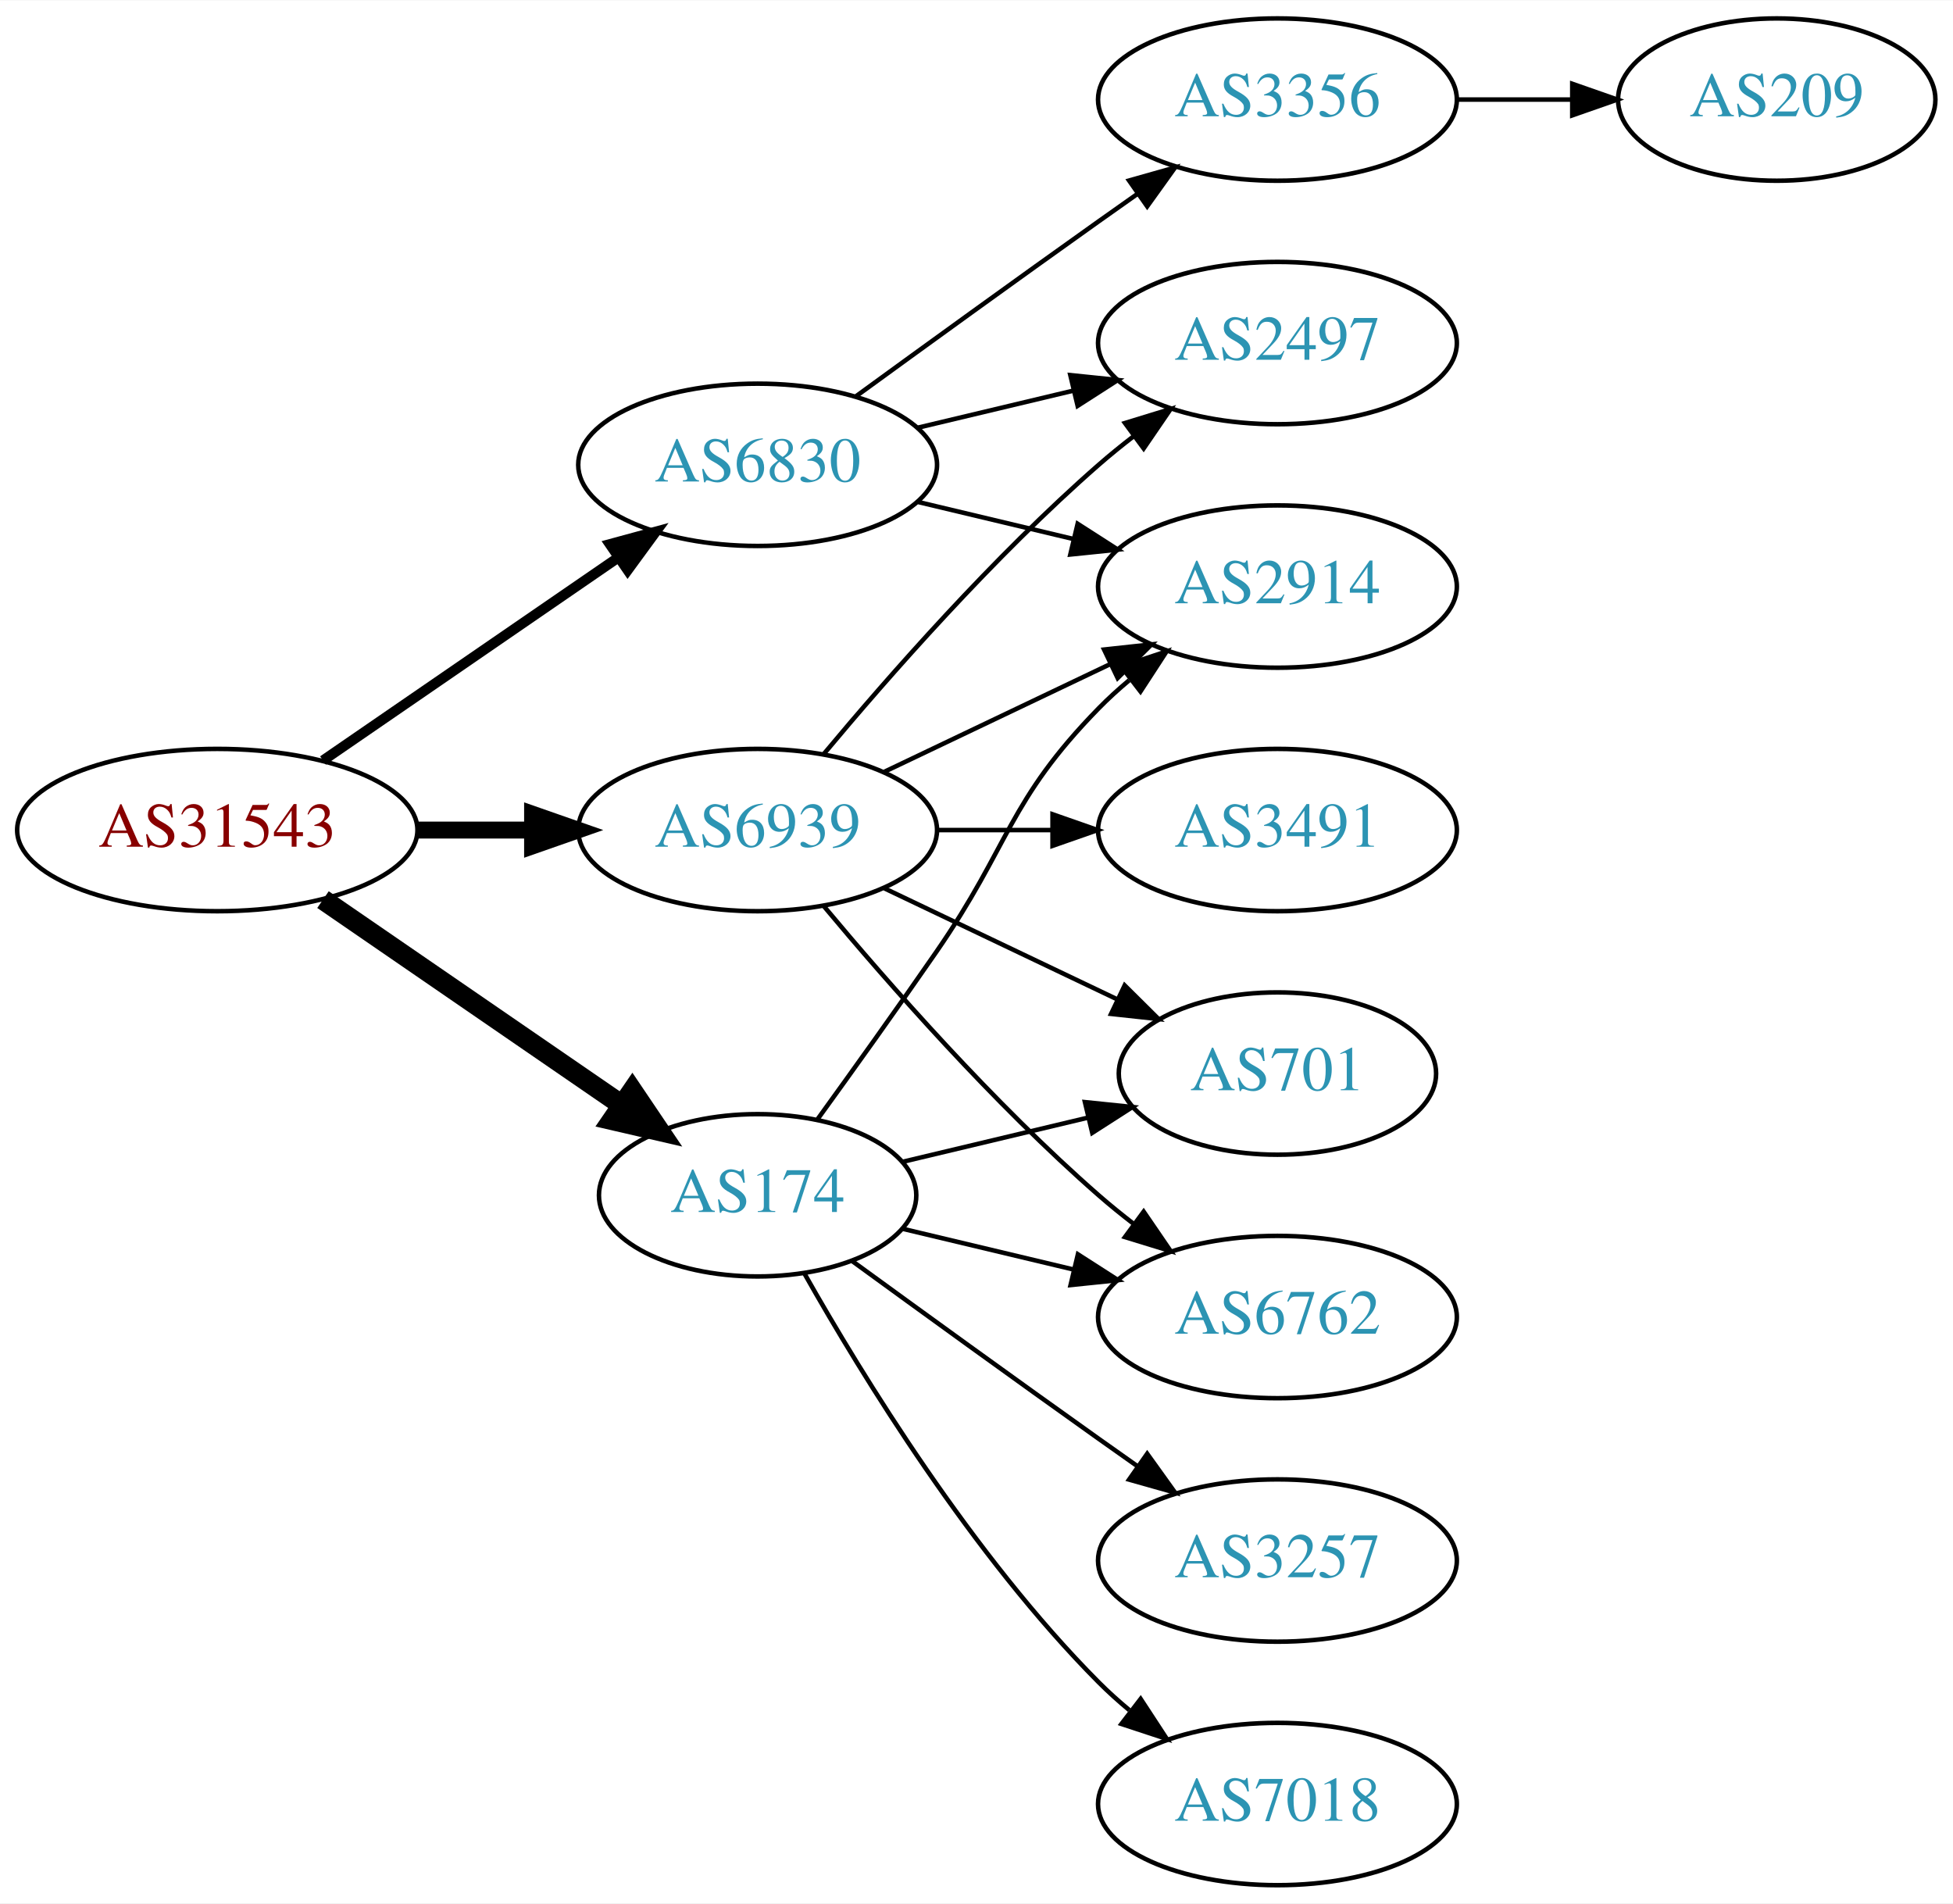
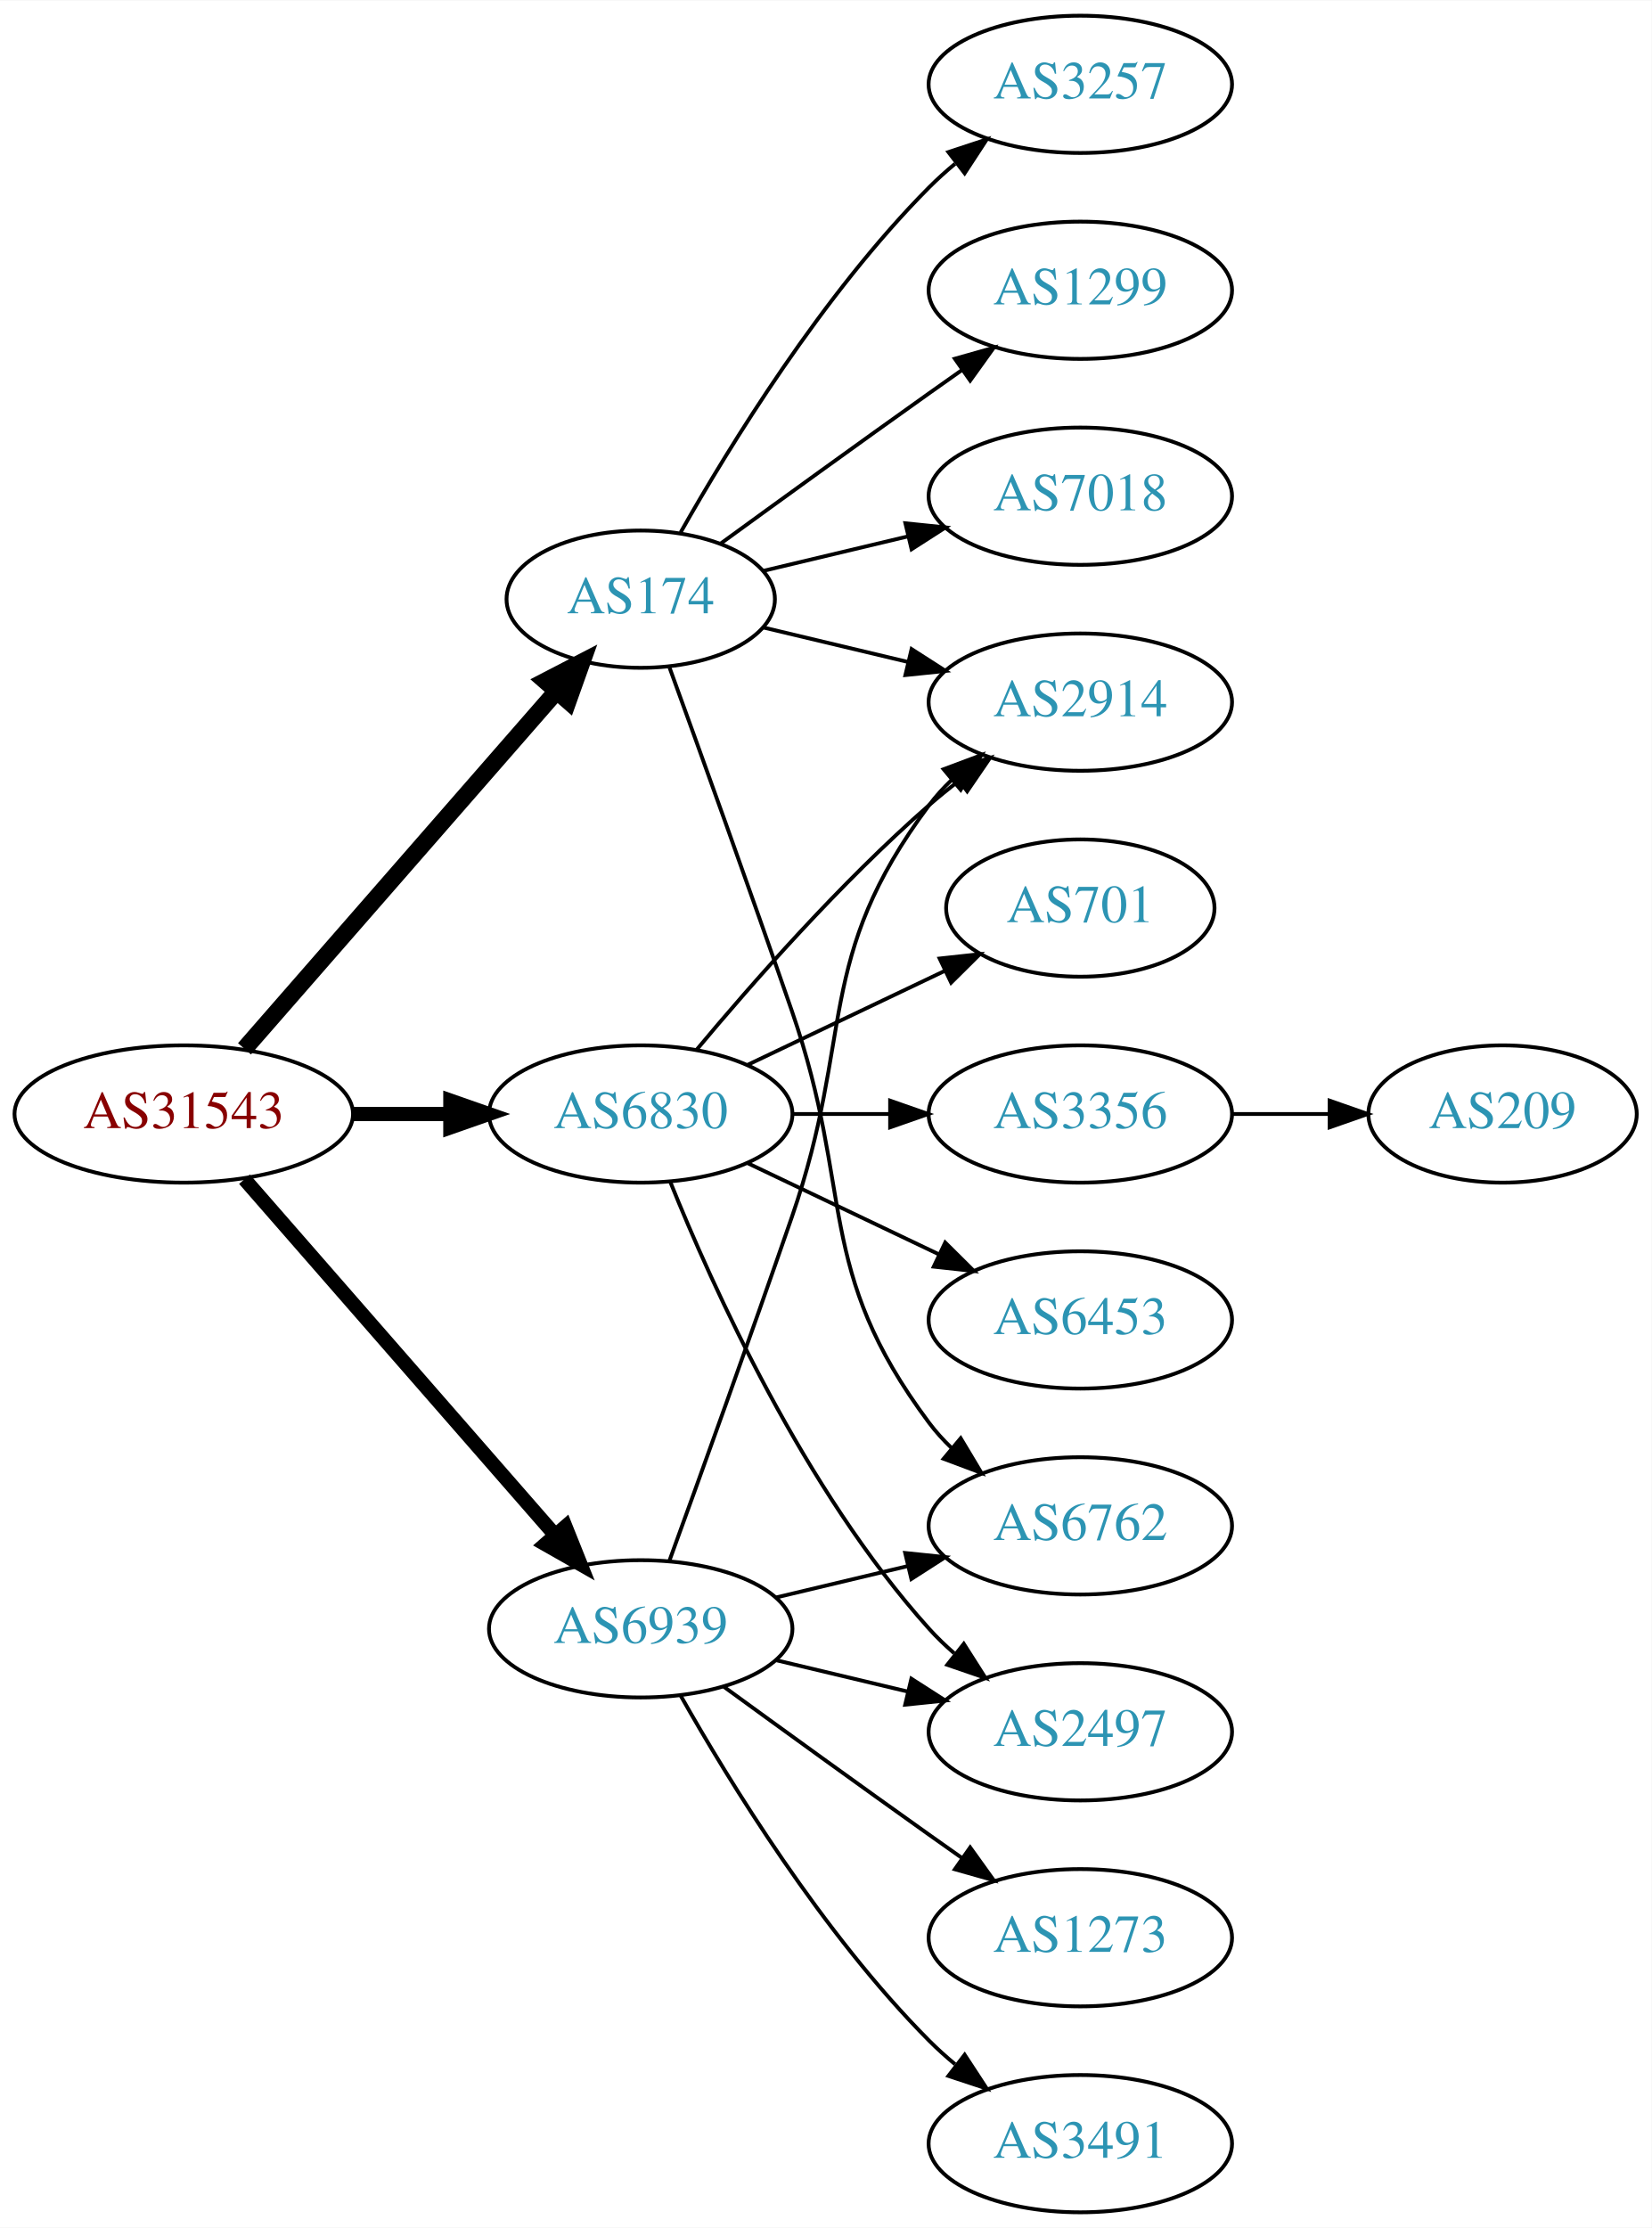
- <svg xmlns="http://www.w3.org/2000/svg" xmlns:xlink="http://www.w3.org/1999/xlink" width="433pt" height="422pt" viewBox="0.00 0.00 433.17 422.00">
-   <g id="graph0" class="graph" transform="scale(1 1) rotate(0) translate(4 418)">
-     <polygon fill="white" stroke="none" points="-4,4 -4,-418 429.172,-418 429.172,4 -4,4" />
+ <svg xmlns="http://www.w3.org/2000/svg" xmlns:xlink="http://www.w3.org/1999/xlink" width="433pt" height="584pt" viewBox="0.00 0.00 433.17 584.00">
+   <g id="graph0" class="graph" transform="scale(1 1) rotate(0) translate(4 580)">
+     <polygon fill="white" stroke="none" points="-4,4 -4,-580 429.172,-580 429.172,4 -4,4" />
    <g id="node1" class="node">
      <g id="a_node1">
        <a xlink:href="/asn/31543" xlink:title="AS31543 ~ myNET gmbh [AT]">
-           <ellipse fill="#ffffff" stroke="black" cx="44.196" cy="-234" rx="44.393" ry="18" />
-           <text text-anchor="middle" x="44.196" y="-230.3" font-family="Times,serif" font-size="14.00" fill="#880000">AS31543</text>
+           <ellipse fill="#ffffff" stroke="black" cx="44.196" cy="-288" rx="44.393" ry="18" />
+           <text text-anchor="middle" x="44.196" y="-284.3" font-family="Times,serif" font-size="14.00" fill="#880000">AS31543</text>
        </a>
      </g>
    </g>
    <g id="node2" class="node">
      <g id="a_node2">
        <a xlink:href="/asn/174" xlink:title="AS174 ~ Cogent Communications [US]">
-           <ellipse fill="#ffffff" stroke="black" cx="164.039" cy="-153" rx="35.194" ry="18" />
-           <text text-anchor="middle" x="164.039" y="-149.3" font-family="Times,serif" font-size="14.00" fill="#2c94b3">AS174</text>
+           <ellipse fill="#ffffff" stroke="black" cx="164.039" cy="-423" rx="35.194" ry="18" />
+           <text text-anchor="middle" x="164.039" y="-419.3" font-family="Times,serif" font-size="14.00" fill="#2c94b3">AS174</text>
        </a>
      </g>
    </g>
    <g id="edge1" class="edge">
-       <path fill="none" stroke="black" stroke-width="4.5" d="M67.639,-218.574C86.454,-205.641 113.45,-187.085 133.927,-173.01" />
-       <polygon fill="black" stroke="black" stroke-width="4.5" points="136.249,-176.192 142.26,-167.282 131.789,-169.702 136.249,-176.192" />
+       <path fill="none" stroke="black" stroke-width="4.5" d="M60.121,-305.098C80.776,-328.76 118.189,-371.62 141.765,-398.629" />
+       <polygon fill="black" stroke="black" stroke-width="4.5" points="139.061,-401.519 148.604,-406.463 144.994,-396.34 139.061,-401.519" />
    </g>
    <g id="node3" class="node">
      <g id="a_node3">
        <a xlink:href="/asn/6830" xlink:title="AS6830 ~ LGI-UPC [AT]">
-           <ellipse fill="#ffffff" stroke="black" cx="164.039" cy="-315" rx="39.794" ry="18" />
-           <text text-anchor="middle" x="164.039" y="-311.3" font-family="Times,serif" font-size="14.00" fill="#2c94b3">AS6830</text>
+           <ellipse fill="#ffffff" stroke="black" cx="164.039" cy="-288" rx="39.794" ry="18" />
+           <text text-anchor="middle" x="164.039" y="-284.3" font-family="Times,serif" font-size="14.00" fill="#2c94b3">AS6830</text>
        </a>
      </g>
    </g>
    <g id="edge2" class="edge">
-       <path fill="none" stroke="black" stroke-width="2.25" d="M67.639,-249.426C86.22,-262.198 112.781,-280.455 133.161,-294.463" />
-       <polygon fill="black" stroke="black" stroke-width="2.25" points="131.251,-297.398 141.475,-300.178 135.216,-291.629 131.251,-297.398" />
+       <path fill="none" stroke="black" stroke-width="3.75" d="M88.407,-288C96.72,-288 105.482,-288 113.965,-288" />
+       <polygon fill="black" stroke="black" stroke-width="3.75" points="114.123,-291.5 124.123,-288 114.123,-284.5 114.123,-291.5" />
    </g>
    <g id="node4" class="node">
      <g id="a_node4">
        <a xlink:href="/asn/6939" xlink:title="AS6939 ~ Hurricane Electric LLC [US]">
-           <ellipse fill="#ffffff" stroke="black" cx="164.039" cy="-234" rx="39.794" ry="18" />
-           <text text-anchor="middle" x="164.039" y="-230.3" font-family="Times,serif" font-size="14.00" fill="#2c94b3">AS6939</text>
+           <ellipse fill="#ffffff" stroke="black" cx="164.039" cy="-153" rx="39.794" ry="18" />
+           <text text-anchor="middle" x="164.039" y="-149.3" font-family="Times,serif" font-size="14.00" fill="#2c94b3">AS6939</text>
        </a>
      </g>
    </g>
    <g id="edge3" class="edge">
-       <path fill="none" stroke="black" stroke-width="3.75" d="M88.407,-234C96.72,-234 105.482,-234 113.965,-234" />
-       <polygon fill="black" stroke="black" stroke-width="3.75" points="114.123,-237.5 124.123,-234 114.123,-230.5 114.123,-237.5" />
+       <path fill="none" stroke="black" stroke-width="3.75" d="M60.121,-270.902C80.663,-247.369 117.782,-204.845 141.379,-177.813" />
+       <polygon fill="black" stroke="black" stroke-width="3.75" points="144.296,-179.794 148.235,-169.959 139.022,-175.191 144.296,-179.794" />
    </g>
    <g id="node5" class="node">
      <g id="a_node5">
-         <a xlink:href="/asn/2914" xlink:title="AS2914 ~ NTT America, Inc. [US]">
-           <ellipse fill="#ffffff" stroke="black" cx="279.332" cy="-288" rx="39.794" ry="18" />
-           <text text-anchor="middle" x="279.332" y="-284.3" font-family="Times,serif" font-size="14.00" fill="#2c94b3">AS2914</text>
+         <a xlink:href="/asn/3257" xlink:title="AS3257 ~ GTT [DE]">
+           <ellipse fill="#ffffff" stroke="black" cx="279.332" cy="-558" rx="39.794" ry="18" />
+           <text text-anchor="middle" x="279.332" y="-554.3" font-family="Times,serif" font-size="14.00" fill="#2c94b3">AS3257</text>
        </a>
      </g>
    </g>
    <g id="edge4" class="edge">
-       <path fill="none" stroke="black" d="M177.368,-169.922C185.03,-180.514 195.035,-194.48 203.685,-207 220.081,-230.731 219.513,-240.383 239.685,-261 241.778,-263.139 244.061,-265.218 246.438,-267.21" />
-       <polygon fill="black" stroke="black" points="244.681,-270.275 254.738,-273.611 248.956,-264.732 244.681,-270.275" />
+       <path fill="none" stroke="black" d="M174.498,-440.49C187.28,-463.096 211.712,-502.886 239.685,-531 241.796,-533.121 244.092,-535.188 246.477,-537.171" />
+       <polygon fill="black" stroke="black" points="244.73,-540.242 254.793,-543.556 248.993,-534.69 244.73,-540.242" />
    </g>
    <g id="node6" class="node">
      <g id="a_node6">
-         <a xlink:href="/asn/3257" xlink:title="AS3257 ~ GTT [DE]">
-           <ellipse fill="#ffffff" stroke="black" cx="279.332" cy="-72" rx="39.794" ry="18" />
-           <text text-anchor="middle" x="279.332" y="-68.3" font-family="Times,serif" font-size="14.00" fill="#2c94b3">AS3257</text>
+         <a xlink:href="/asn/6762" xlink:title="AS6762 ~ TELECOM ITALIA SPARKLE S.p.A. [IT]">
+           <ellipse fill="#ffffff" stroke="black" cx="279.332" cy="-180" rx="39.794" ry="18" />
+           <text text-anchor="middle" x="279.332" y="-176.3" font-family="Times,serif" font-size="14.00" fill="#2c94b3">AS6762</text>
        </a>
      </g>
    </g>
    <g id="edge5" class="edge">
-       <path fill="none" stroke="black" d="M184.935,-138.471C199.936,-127.55 221.043,-112.253 239.685,-99 242.506,-96.995 245.449,-94.915 248.397,-92.841" />
-       <polygon fill="black" stroke="black" points="250.443,-95.681 256.621,-87.074 246.424,-89.95 250.443,-95.681" />
+       <path fill="none" stroke="black" d="M171.587,-405.079C179.372,-383.688 192.694,-346.81 203.685,-315 220.21,-267.178 209.414,-247.542 239.685,-207 241.43,-204.664 243.437,-202.455 245.6,-200.383" />
+       <polygon fill="black" stroke="black" points="247.96,-202.973 253.401,-193.882 243.478,-197.595 247.96,-202.973" />
    </g>
    <g id="node7" class="node">
      <g id="a_node7">
+         <a xlink:href="/asn/2914" xlink:title="AS2914 ~ NTT America, Inc. [US]">
+           <ellipse fill="#ffffff" stroke="black" cx="279.332" cy="-396" rx="39.794" ry="18" />
+           <text text-anchor="middle" x="279.332" y="-392.3" font-family="Times,serif" font-size="14.00" fill="#2c94b3">AS2914</text>
+         </a>
+       </g>
+     </g>
+     <g id="edge6" class="edge">
+       <path fill="none" stroke="black" d="M196.296,-415.551C207.976,-412.767 221.472,-409.551 234.101,-406.541" />
+       <polygon fill="black" stroke="black" points="235.077,-409.907 243.993,-404.184 233.454,-403.097 235.077,-409.907" />
+     </g>
+     <g id="node8" class="node">
+       <g id="a_node8">
+         <a xlink:href="/asn/1299" xlink:title="AS1299 ~ Telia Carrier [EU]">
+           <ellipse fill="#ffffff" stroke="black" cx="279.332" cy="-504" rx="39.794" ry="18" />
+           <text text-anchor="middle" x="279.332" y="-500.3" font-family="Times,serif" font-size="14.00" fill="#2c94b3">AS1299</text>
+         </a>
+       </g>
+     </g>
+     <g id="edge7" class="edge">
+       <path fill="none" stroke="black" d="M184.935,-437.529C199.936,-448.45 221.043,-463.747 239.685,-477 242.506,-479.005 245.449,-481.085 248.397,-483.159" />
+       <polygon fill="black" stroke="black" points="246.424,-486.05 256.621,-488.926 250.443,-480.319 246.424,-486.05" />
+     </g>
+     <g id="node9" class="node">
+       <g id="a_node9">
        <a xlink:href="/asn/7018" xlink:title="AS7018 ~ AT&amp;T Services, Inc. [US]">
+           <ellipse fill="#ffffff" stroke="black" cx="279.332" cy="-450" rx="39.794" ry="18" />
+           <text text-anchor="middle" x="279.332" y="-446.3" font-family="Times,serif" font-size="14.00" fill="#2c94b3">AS7018</text>
+         </a>
+       </g>
+     </g>
+     <g id="edge8" class="edge">
+       <path fill="none" stroke="black" d="M196.296,-430.449C207.976,-433.233 221.472,-436.449 234.101,-439.459" />
+       <polygon fill="black" stroke="black" points="233.454,-442.903 243.993,-441.816 235.077,-436.093 233.454,-442.903" />
+     </g>
+     <g id="edge9" class="edge">
+       <path fill="none" stroke="black" d="M178.669,-304.817C192.951,-321.929 216.498,-348.745 239.685,-369 242.151,-371.154 244.789,-373.294 247.487,-375.372" />
+       <polygon fill="black" stroke="black" points="245.512,-378.264 255.641,-381.37 249.66,-372.625 245.512,-378.264" />
+     </g>
+     <g id="node10" class="node">
+       <g id="a_node10">
+         <a xlink:href="/asn/6453" xlink:title="AS6453 ~ TATA COMMUNICATIONS (AMERICA) INC [US]">
+           <ellipse fill="#ffffff" stroke="black" cx="279.332" cy="-234" rx="39.794" ry="18" />
+           <text text-anchor="middle" x="279.332" y="-230.3" font-family="Times,serif" font-size="14.00" fill="#2c94b3">AS6453</text>
+         </a>
+       </g>
+     </g>
+     <g id="edge10" class="edge">
+       <path fill="none" stroke="black" d="M192.175,-275.066C207.169,-267.919 225.99,-258.948 242.213,-251.215" />
+       <polygon fill="black" stroke="black" points="243.895,-254.291 251.417,-246.829 240.884,-247.972 243.895,-254.291" />
+     </g>
+     <g id="node11" class="node">
+       <g id="a_node11">
+         <a xlink:href="/asn/701" xlink:title="AS701 ~ UUNET [US]">
+           <ellipse fill="#ffffff" stroke="black" cx="279.332" cy="-342" rx="35.194" ry="18" />
+           <text text-anchor="middle" x="279.332" y="-338.3" font-family="Times,serif" font-size="14.00" fill="#2c94b3">AS701</text>
+         </a>
+       </g>
+     </g>
+     <g id="edge11" class="edge">
+       <path fill="none" stroke="black" d="M192.175,-300.934C207.607,-308.29 227.092,-317.577 243.628,-325.459" />
+       <polygon fill="black" stroke="black" points="242.436,-328.768 252.969,-329.911 245.448,-322.449 242.436,-328.768" />
+     </g>
+     <g id="node12" class="node">
+       <g id="a_node12">
+         <a xlink:href="/asn/3356" xlink:title="AS3356 ~ Level 3 Parent, LLC [US]">
+           <ellipse fill="#ffffff" stroke="black" cx="279.332" cy="-288" rx="39.794" ry="18" />
+           <text text-anchor="middle" x="279.332" y="-284.3" font-family="Times,serif" font-size="14.00" fill="#2c94b3">AS3356</text>
+         </a>
+       </g>
+     </g>
+     <g id="edge12" class="edge">
+       <path fill="none" stroke="black" d="M203.711,-288C211.914,-288 220.678,-288 229.21,-288" />
+       <polygon fill="black" stroke="black" points="229.449,-291.5 239.449,-288 229.449,-284.5 229.449,-291.5" />
+     </g>
+     <g id="node13" class="node">
+       <g id="a_node13">
+         <a xlink:href="/asn/2497" xlink:title="AS2497 ~ Internet Initiative Japan Inc. [JP]">
+           <ellipse fill="#ffffff" stroke="black" cx="279.332" cy="-126" rx="39.794" ry="18" />
+           <text text-anchor="middle" x="279.332" y="-122.3" font-family="Times,serif" font-size="14.00" fill="#2c94b3">AS2497</text>
+         </a>
+       </g>
+     </g>
+     <g id="edge13" class="edge">
+       <path fill="none" stroke="black" d="M171.786,-270.213C182.837,-242.757 206.891,-189.422 239.685,-153 241.688,-150.776 243.906,-148.637 246.239,-146.603" />
+       <polygon fill="black" stroke="black" points="248.769,-149.065 254.458,-140.127 244.437,-143.567 248.769,-149.065" />
+     </g>
+     <g id="edge18" class="edge">
+       <path fill="none" stroke="black" d="M199.646,-161.248C210.517,-163.838 222.671,-166.735 234.114,-169.462" />
+       <polygon fill="black" stroke="black" points="233.397,-172.889 243.936,-171.803 235.02,-166.08 233.397,-172.889" />
+     </g>
+     <g id="edge15" class="edge">
+       <path fill="none" stroke="black" d="M171.587,-170.921C179.372,-192.312 192.694,-229.19 203.685,-261 220.21,-308.822 209.414,-328.458 239.685,-369 241.43,-371.336 243.437,-373.545 245.6,-375.617" />
+       <polygon fill="black" stroke="black" points="243.478,-378.405 253.401,-382.118 247.96,-373.027 243.478,-378.405" />
+     </g>
+     <g id="edge19" class="edge">
+       <path fill="none" stroke="black" d="M199.646,-144.752C210.517,-142.162 222.671,-139.265 234.114,-136.538" />
+       <polygon fill="black" stroke="black" points="235.02,-139.92 243.936,-134.197 233.397,-133.111 235.02,-139.92" />
+     </g>
+     <g id="node15" class="node">
+       <g id="a_node15">
+         <a xlink:href="/asn/3491" xlink:title="AS3491 ~ PCCW Global, Inc. [US]">
          <ellipse fill="#ffffff" stroke="black" cx="279.332" cy="-18" rx="39.794" ry="18" />
-           <text text-anchor="middle" x="279.332" y="-14.3" font-family="Times,serif" font-size="14.00" fill="#2c94b3">AS7018</text>
-         </a>
-       </g>
-     </g>
-     <g id="edge6" class="edge">
+           <text text-anchor="middle" x="279.332" y="-14.3" font-family="Times,serif" font-size="14.00" fill="#2c94b3">AS3491</text>
+         </a>
+       </g>
+     </g>
+     <g id="edge16" class="edge">
      <path fill="none" stroke="black" d="M174.498,-135.51C187.28,-112.904 211.712,-73.114 239.685,-45 241.796,-42.879 244.092,-40.812 246.477,-38.829" />
      <polygon fill="black" stroke="black" points="248.993,-41.31 254.793,-32.444 244.73,-35.758 248.993,-41.31" />
    </g>
-     <g id="node8" class="node">
-       <g id="a_node8">
-         <a xlink:href="/asn/701" xlink:title="AS701 ~ UUNET [US]">
-           <ellipse fill="#ffffff" stroke="black" cx="279.332" cy="-180" rx="35.194" ry="18" />
-           <text text-anchor="middle" x="279.332" y="-176.3" font-family="Times,serif" font-size="14.00" fill="#2c94b3">AS701</text>
-         </a>
-       </g>
-     </g>
-     <g id="edge7" class="edge">
-       <path fill="none" stroke="black" d="M196.296,-160.449C208.927,-163.459 223.681,-166.976 237.167,-170.19" />
-       <polygon fill="black" stroke="black" points="236.637,-173.661 247.176,-172.575 238.26,-166.852 236.637,-173.661" />
-     </g>
-     <g id="node9" class="node">
-       <g id="a_node9">
-         <a xlink:href="/asn/6762" xlink:title="AS6762 ~ TELECOM ITALIA SPARKLE S.p.A. [IT]">
-           <ellipse fill="#ffffff" stroke="black" cx="279.332" cy="-126" rx="39.794" ry="18" />
-           <text text-anchor="middle" x="279.332" y="-122.3" font-family="Times,serif" font-size="14.00" fill="#2c94b3">AS6762</text>
-         </a>
-       </g>
-     </g>
-     <g id="edge8" class="edge">
-       <path fill="none" stroke="black" d="M196.296,-145.551C207.976,-142.767 221.472,-139.551 234.101,-136.541" />
-       <polygon fill="black" stroke="black" points="235.077,-139.907 243.993,-134.184 233.454,-133.097 235.077,-139.907" />
-     </g>
-     <g id="edge10" class="edge">
-       <path fill="none" stroke="black" d="M199.646,-306.752C210.517,-304.162 222.671,-301.265 234.114,-298.538" />
-       <polygon fill="black" stroke="black" points="235.02,-301.92 243.936,-296.197 233.397,-295.111 235.02,-301.92" />
-     </g>
-     <g id="node10" class="node">
-       <g id="a_node10">
-         <a xlink:href="/asn/3356" xlink:title="AS3356 ~ Level 3 Parent, LLC [US]">
-           <ellipse fill="#ffffff" stroke="black" cx="279.332" cy="-396" rx="39.794" ry="18" />
-           <text text-anchor="middle" x="279.332" y="-392.3" font-family="Times,serif" font-size="14.00" fill="#2c94b3">AS3356</text>
-         </a>
-       </g>
-     </g>
-     <g id="edge9" class="edge">
-       <path fill="none" stroke="black" d="M185.887,-330.222C200.821,-341.091 221.435,-356.025 239.685,-369 242.506,-371.005 245.449,-373.085 248.397,-375.159" />
-       <polygon fill="black" stroke="black" points="246.424,-378.05 256.621,-380.926 250.443,-372.319 246.424,-378.05" />
-     </g>
-     <g id="node11" class="node">
-       <g id="a_node11">
-         <a xlink:href="/asn/2497" xlink:title="AS2497 ~ Internet Initiative Japan Inc. [JP]">
-           <ellipse fill="#ffffff" stroke="black" cx="279.332" cy="-342" rx="39.794" ry="18" />
-           <text text-anchor="middle" x="279.332" y="-338.3" font-family="Times,serif" font-size="14.00" fill="#2c94b3">AS2497</text>
-         </a>
-       </g>
-     </g>
-     <g id="edge11" class="edge">
-       <path fill="none" stroke="black" d="M199.646,-323.248C210.517,-325.838 222.671,-328.735 234.114,-331.462" />
-       <polygon fill="black" stroke="black" points="233.397,-334.889 243.936,-333.803 235.02,-328.08 233.397,-334.889" />
-     </g>
-     <g id="edge16" class="edge">
-       <path fill="none" stroke="black" d="M192.175,-246.934C207.169,-254.081 225.99,-263.052 242.213,-270.785" />
-       <polygon fill="black" stroke="black" points="240.884,-274.028 251.417,-275.171 243.895,-267.709 240.884,-274.028" />
-     </g>
-     <g id="edge15" class="edge">
-       <path fill="none" stroke="black" d="M192.175,-221.066C207.607,-213.71 227.092,-204.423 243.628,-196.541" />
-       <polygon fill="black" stroke="black" points="245.448,-199.551 252.969,-192.089 242.436,-193.232 245.448,-199.551" />
-     </g>
-     <g id="edge13" class="edge">
-       <path fill="none" stroke="black" d="M178.669,-217.183C192.951,-200.071 216.498,-173.255 239.685,-153 242.151,-150.846 244.789,-148.706 247.487,-146.628" />
-       <polygon fill="black" stroke="black" points="249.66,-149.375 255.641,-140.63 245.512,-143.736 249.66,-149.375" />
+     <g id="node16" class="node">
+       <g id="a_node16">
+         <a xlink:href="/asn/1273" xlink:title="AS1273 ~ Vodafone Group PLC [EU]">
+           <ellipse fill="#ffffff" stroke="black" cx="279.332" cy="-72" rx="39.794" ry="18" />
+           <text text-anchor="middle" x="279.332" y="-68.3" font-family="Times,serif" font-size="14.00" fill="#2c94b3">AS1273</text>
+         </a>
+       </g>
    </g>
    <g id="edge17" class="edge">
-       <path fill="none" stroke="black" d="M178.669,-250.817C192.951,-267.929 216.498,-294.745 239.685,-315 242.151,-317.154 244.789,-319.294 247.487,-321.372" />
-       <polygon fill="black" stroke="black" points="245.512,-324.264 255.641,-327.37 249.66,-318.625 245.512,-324.264" />
-     </g>
-     <g id="node13" class="node">
-       <g id="a_node13">
-         <a xlink:href="/asn/3491" xlink:title="AS3491 ~ PCCW Global, Inc. [US]">
-           <ellipse fill="#ffffff" stroke="black" cx="279.332" cy="-234" rx="39.794" ry="18" />
-           <text text-anchor="middle" x="279.332" y="-230.3" font-family="Times,serif" font-size="14.00" fill="#2c94b3">AS3491</text>
+       <path fill="none" stroke="black" d="M185.887,-137.778C200.821,-126.909 221.435,-111.975 239.685,-99 242.506,-96.995 245.449,-94.915 248.397,-92.841" />
+       <polygon fill="black" stroke="black" points="250.443,-95.681 256.621,-87.074 246.424,-89.95 250.443,-95.681" />
+     </g>
+     <g id="node14" class="node">
+       <g id="a_node14">
+         <a xlink:href="/asn/209" xlink:title="AS209 ~ CenturyLink Communications, LLC [US]">
+           <ellipse fill="#ffffff" stroke="black" cx="390.075" cy="-288" rx="35.194" ry="18" />
+           <text text-anchor="middle" x="390.075" y="-284.3" font-family="Times,serif" font-size="14.00" fill="#2c94b3">AS209</text>
        </a>
      </g>
    </g>
    <g id="edge14" class="edge">
-       <path fill="none" stroke="black" d="M203.711,-234C211.914,-234 220.678,-234 229.21,-234" />
-       <polygon fill="black" stroke="black" points="229.449,-237.5 239.449,-234 229.449,-230.5 229.449,-237.5" />
-     </g>
-     <g id="node12" class="node">
-       <g id="a_node12">
-         <a xlink:href="/asn/209" xlink:title="AS209 ~ CenturyLink Communications, LLC [US]">
-           <ellipse fill="#ffffff" stroke="black" cx="390.075" cy="-396" rx="35.194" ry="18" />
-           <text text-anchor="middle" x="390.075" y="-392.3" font-family="Times,serif" font-size="14.00" fill="#2c94b3">AS209</text>
-         </a>
-       </g>
-     </g>
-     <g id="edge12" class="edge">
-       <path fill="none" stroke="black" d="M319.283,-396C327.515,-396 336.262,-396 344.678,-396" />
-       <polygon fill="black" stroke="black" points="344.723,-399.5 354.723,-396 344.723,-392.5 344.723,-399.5" />
+       <path fill="none" stroke="black" d="M319.283,-288C327.515,-288 336.262,-288 344.678,-288" />
+       <polygon fill="black" stroke="black" points="344.723,-291.5 354.723,-288 344.723,-284.5 344.723,-291.5" />
    </g>
  </g>
</svg>
